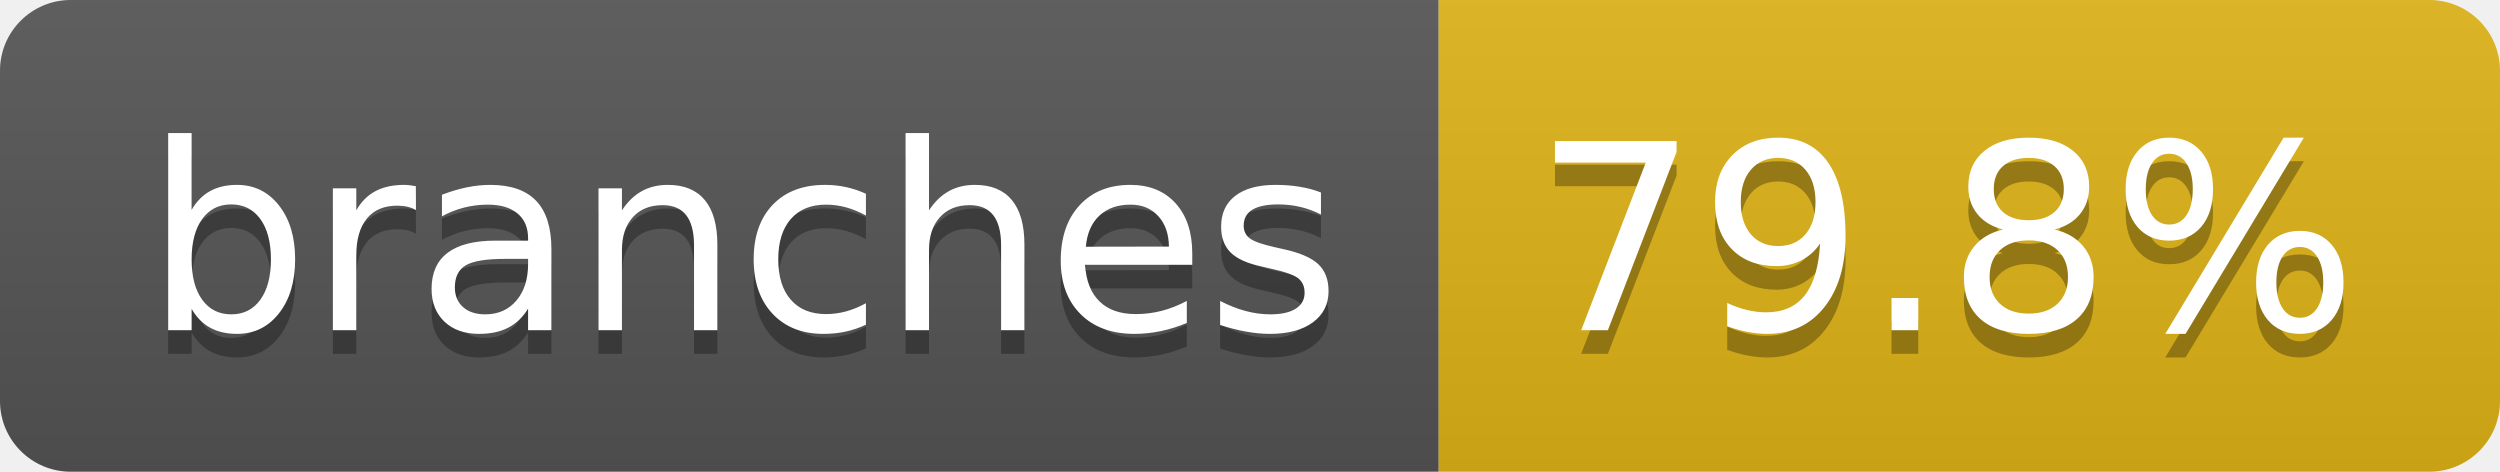
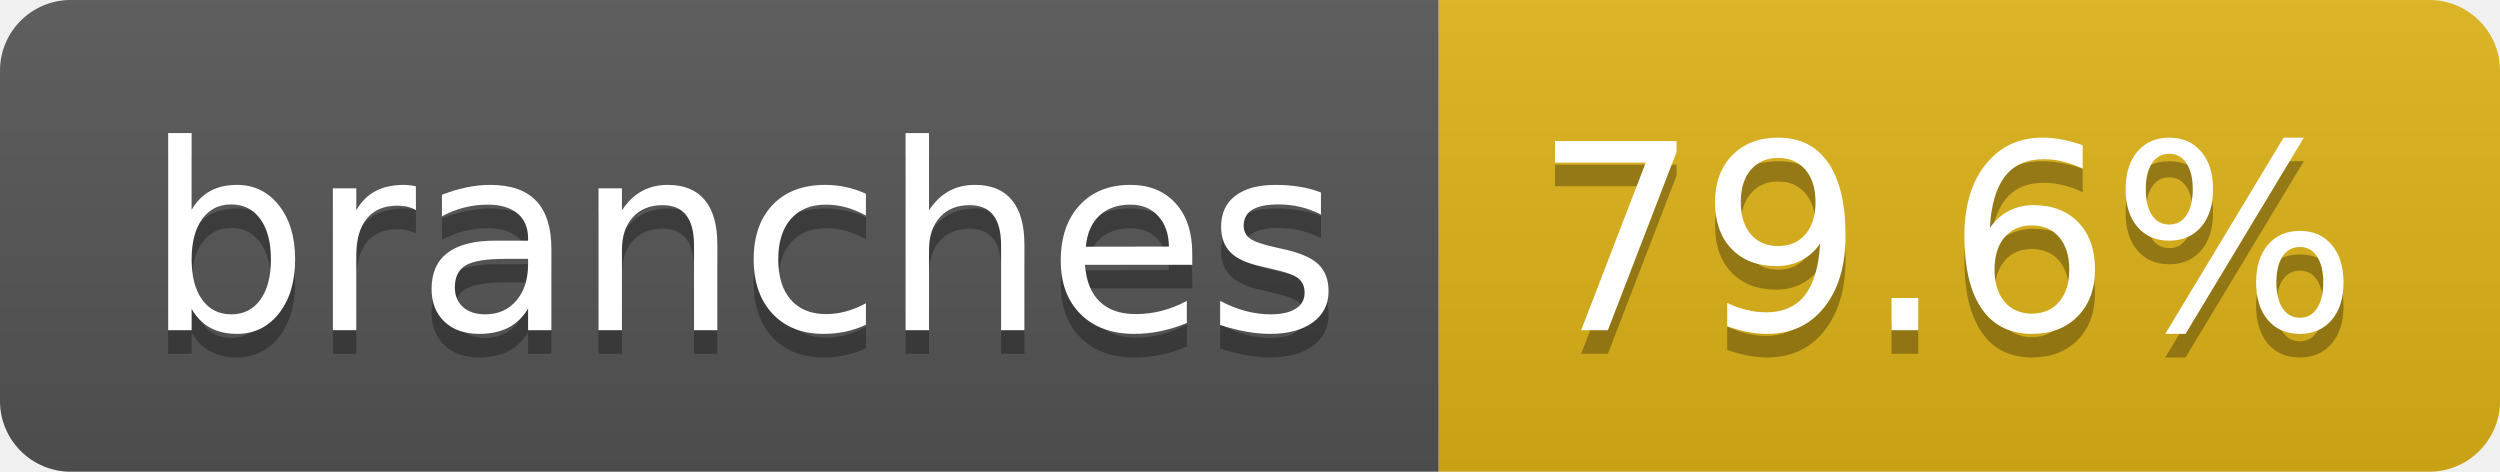
- <svg xmlns="http://www.w3.org/2000/svg" width="106" height="20" role="img" aria-label="branches: 79.8%">
+ <svg xmlns="http://www.w3.org/2000/svg" width="106" height="20" role="img" aria-label="branches: 79.6%">
  <linearGradient id="s" x2="0" y2="100%">
    <stop offset="0" stop-color="#bbb" stop-opacity=".1" />
    <stop offset="1" stop-opacity=".1" />
  </linearGradient>
  <clipPath id="r">
    <rect width="106" height="20" rx="3" fill="#fff" />
  </clipPath>
  <g clip-path="url(#r)">
    <rect width="61" height="20" fill="#555" />
    <rect x="61" width="45" height="20" fill="#dfb317" />
    <rect width="106" height="20" fill="url(#s)" />
  </g>
  <g fill="#fff" text-anchor="middle" font-family="Verdana,Geneva,DejaVu Sans,sans-serif" text-rendering="geometricPrecision" font-size="110">
    <text aria-hidden="true" x="315" y="150" fill="#010101" fill-opacity=".3" transform="scale(.1)" textLength="507">branches</text>
    <text x="315" y="140" transform="scale(.1)" fill="#fff" textLength="507">branches</text>
-     <text aria-hidden="true" x="825" y="150" fill="#010101" fill-opacity=".3" transform="scale(.1)" textLength="350">79.8%</text>
-     <text x="825" y="140" transform="scale(.1)" fill="#fff" textLength="350">79.8%</text>
+     <text aria-hidden="true" x="825" y="150" fill="#010101" fill-opacity=".3" transform="scale(.1)" textLength="350">79.6%</text>
+     <text x="825" y="140" transform="scale(.1)" fill="#fff" textLength="350">79.6%</text>
  </g>
</svg>
